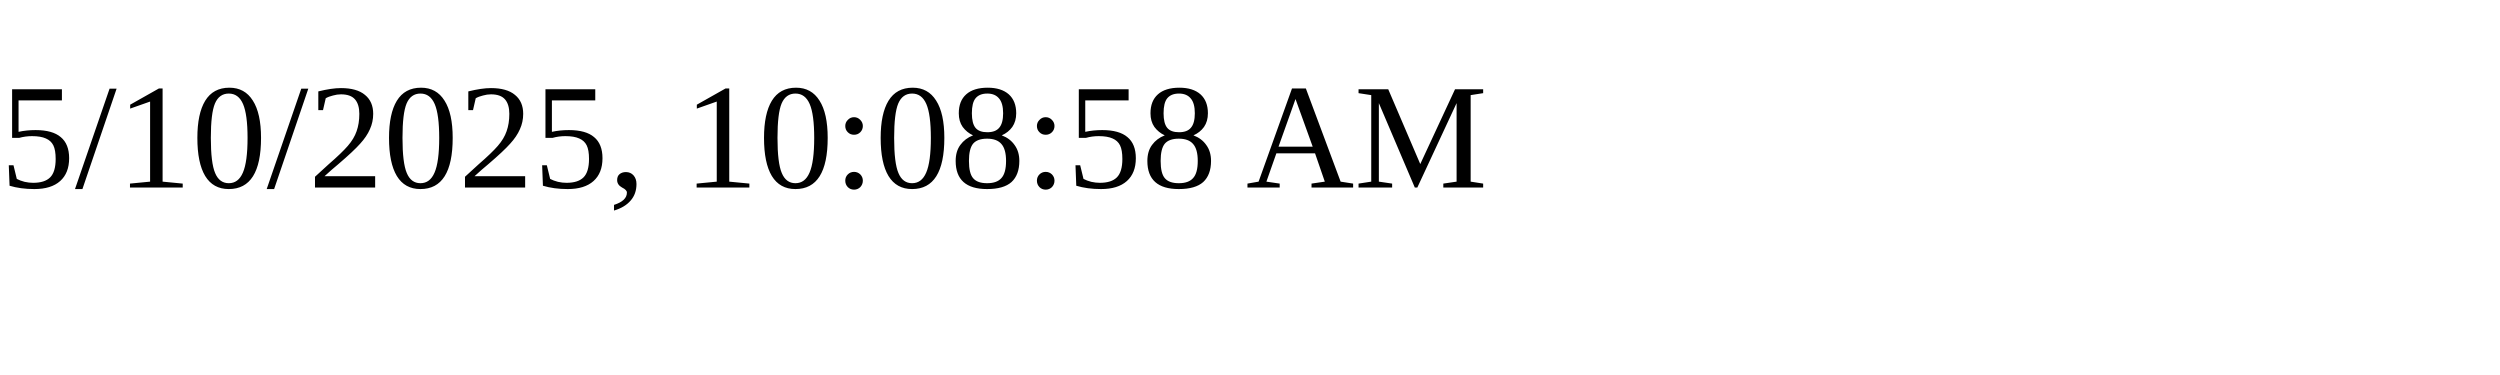
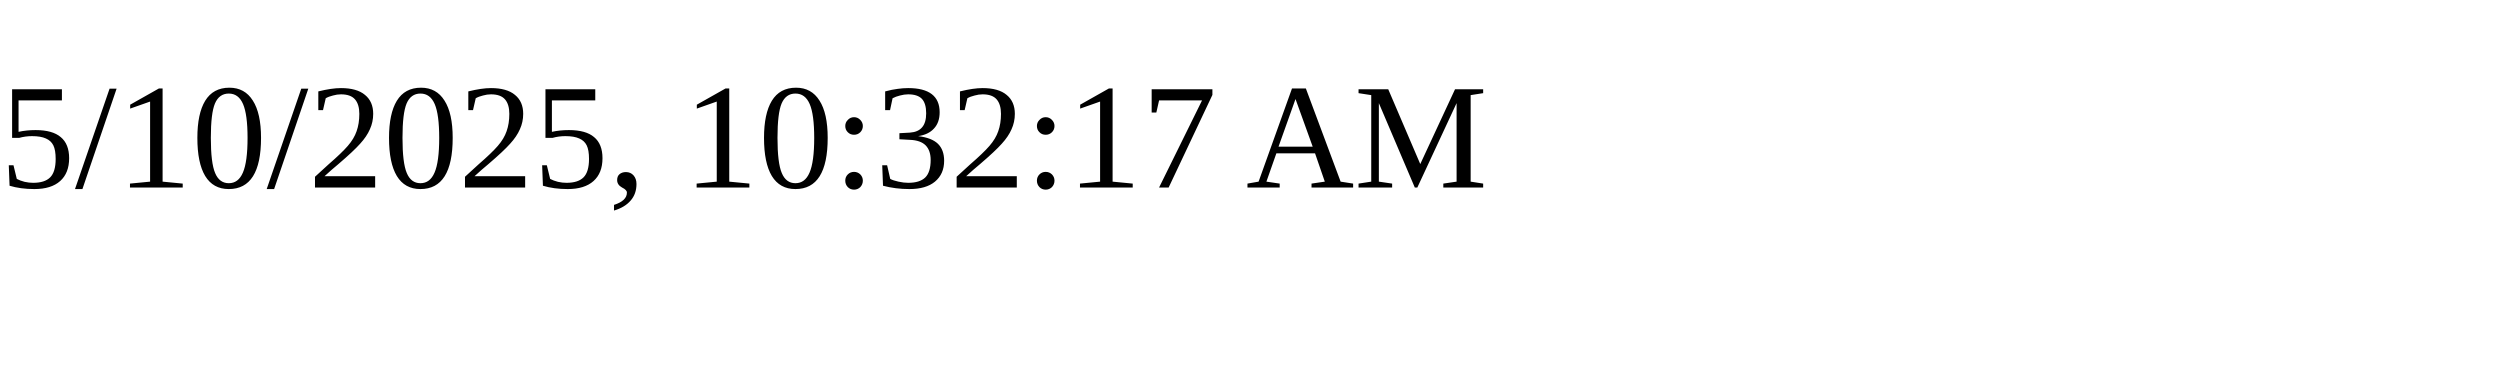
<svg xmlns="http://www.w3.org/2000/svg" height="30" width="200">
-   <text x="0" y="15">5/10/2025, 10:08:58 AM</text>
+   <text x="0" y="15">5/10/2025, 10:32:17 AM</text>
</svg>
